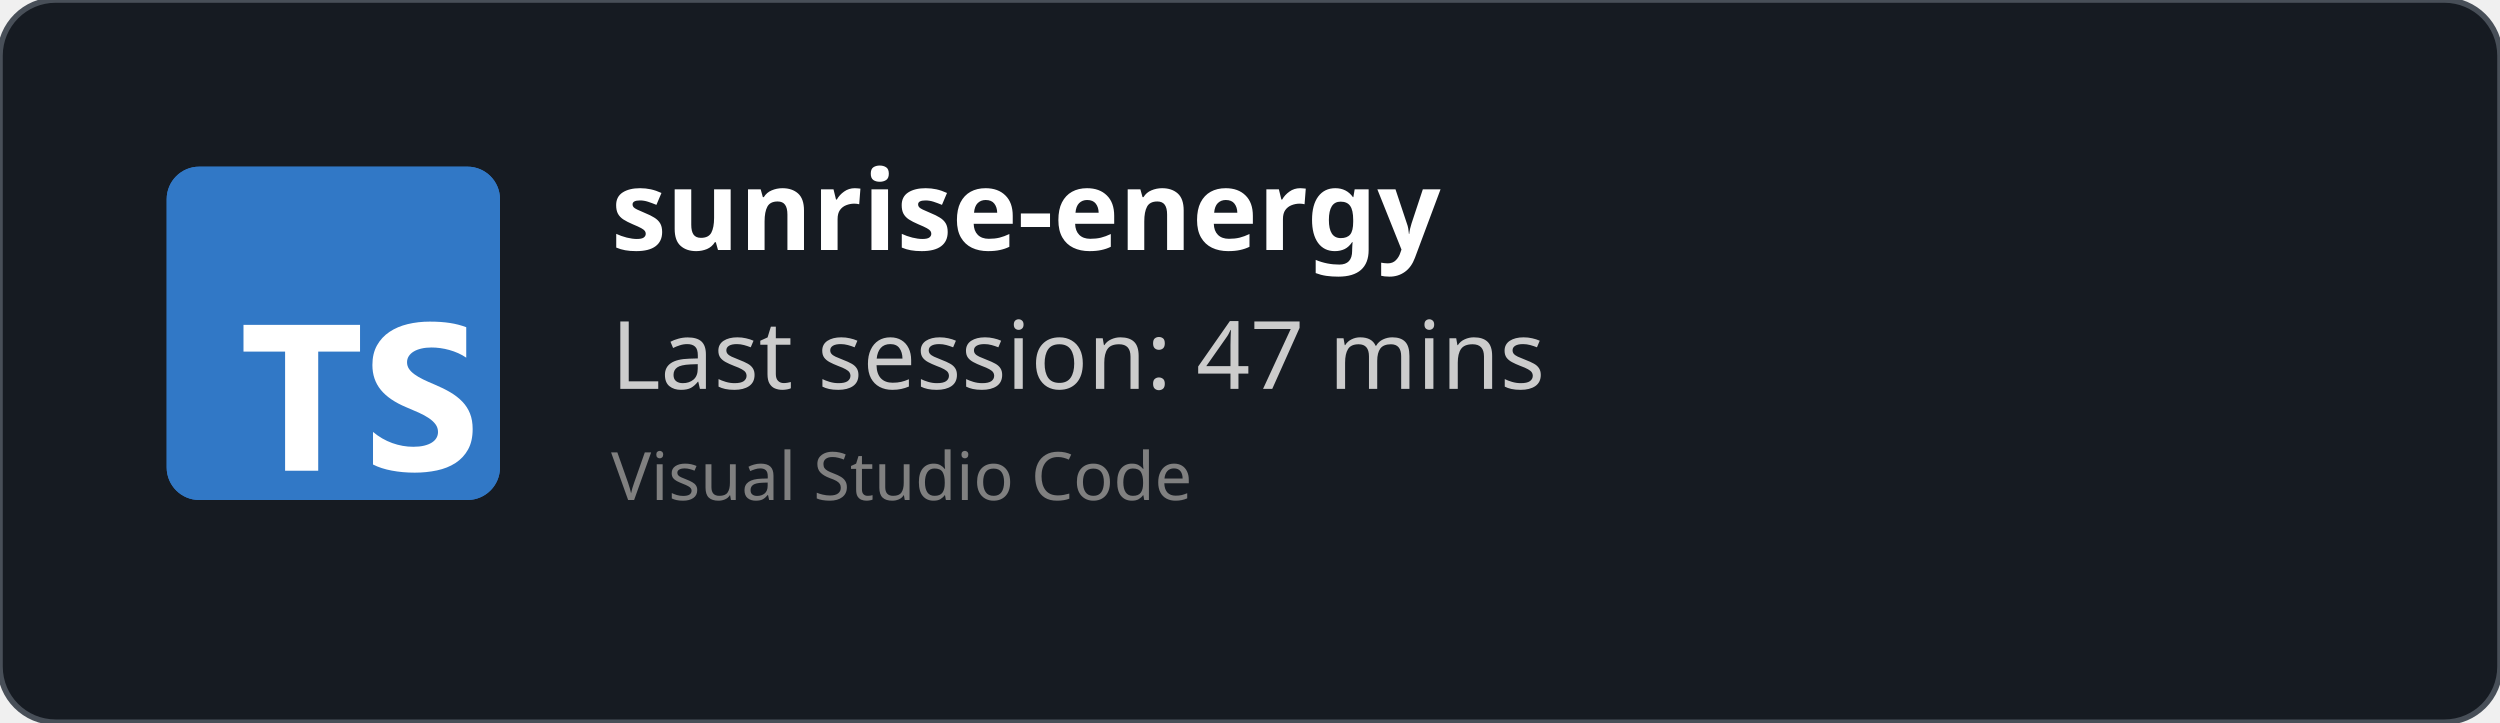
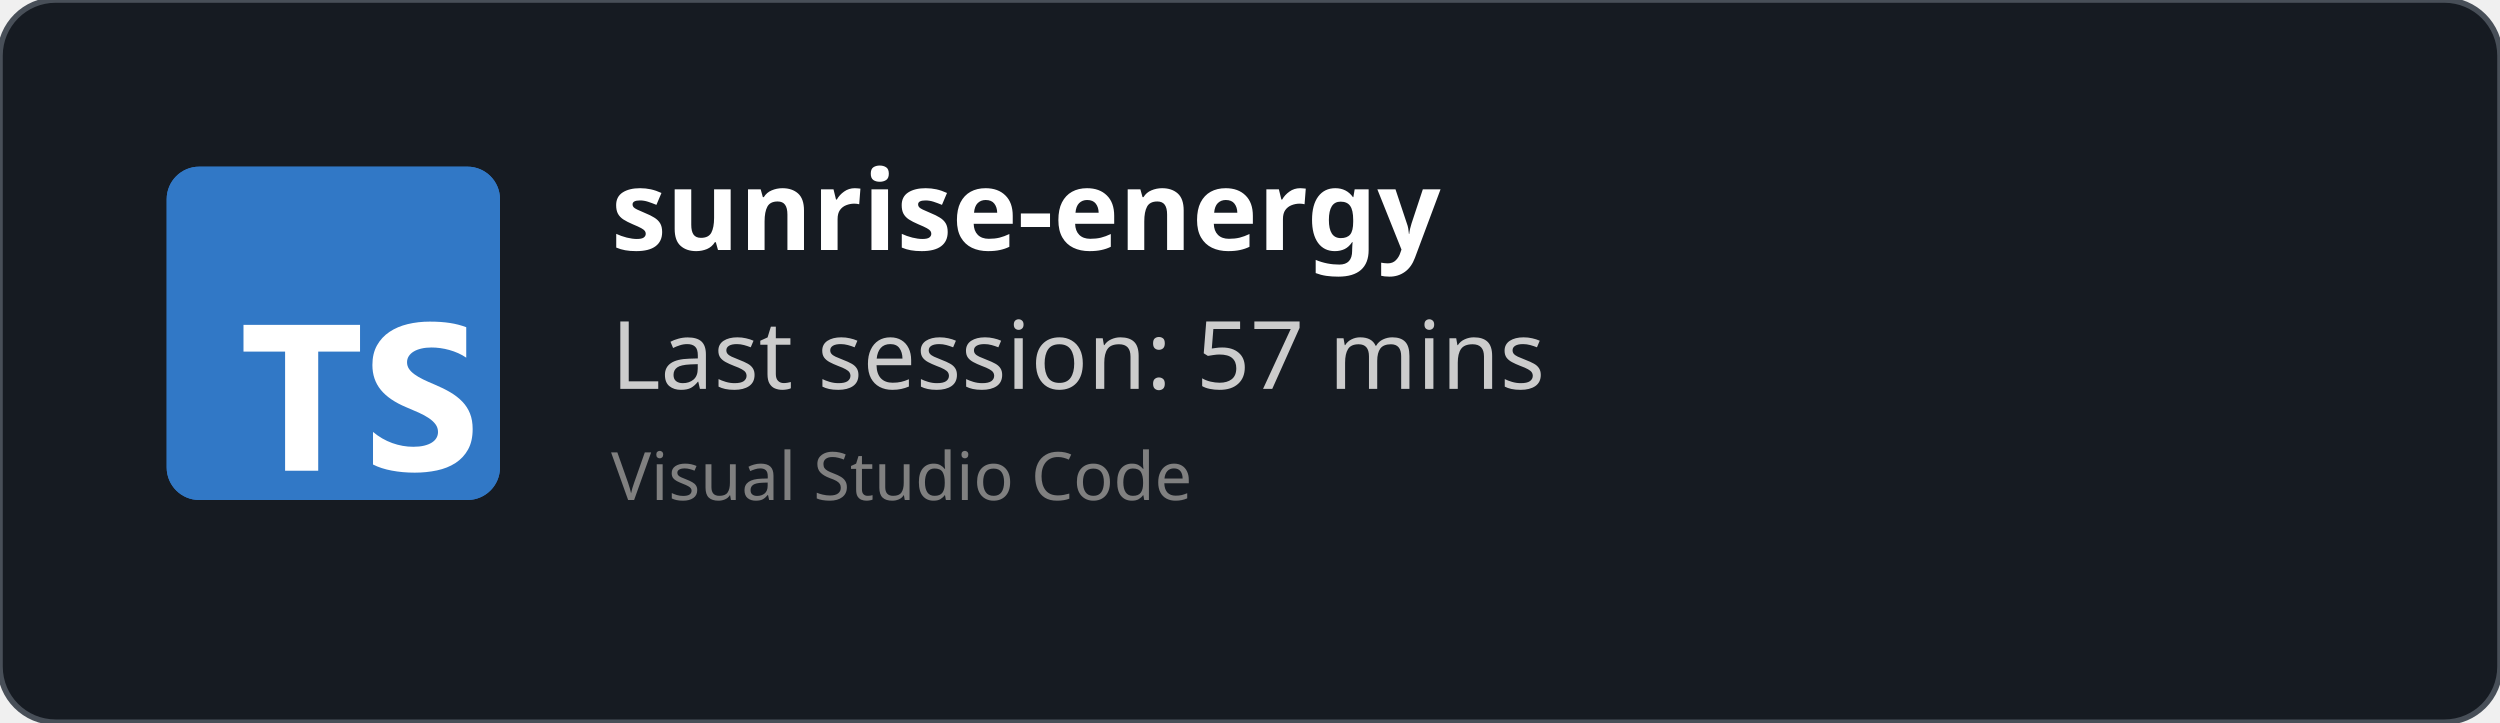
<svg xmlns="http://www.w3.org/2000/svg" width="450" height="130" viewBox="0 0 450 130" fill="none" role="img">
  <style>
    *{
        font-family: 'Segoe UI', Ubuntu, monospace
    }
    </style>
  <defs>
    <clipPath id="horizontalClip" x="20" y="20" width="500" height="200">
      <rect x="90" y="20" width="300" height="50" />
    </clipPath>
  </defs>
  <rect width="450" height="130" fill="rgba(22,27,34)" stroke="#484f58" stroke-width="1" fill-opacity="1" stroke-opacity="1" x="0" y="0" rx="10px" ry="10px">
    </rect>
  <svg fill="none" height="60" viewBox="0 0 512 512" width="60" x="30" y="30">
    <rect fill="#3178c6" height="512" rx="50" width="512" />
    <rect fill="#3178c6" height="512" rx="50" width="512" />
    <path clip-rule="evenodd" d="m316.939 407.424v50.061c8.138 4.172 17.763 7.3 28.875 9.386s22.823 3.129 35.135 3.129c11.999 0 23.397-1.147 34.196-3.442 10.799-2.294 20.268-6.075 28.406-11.342 8.138-5.266 14.581-12.15 19.328-20.65s7.121-19.007 7.121-31.522c0-9.074-1.356-17.026-4.069-23.857s-6.625-12.906-11.738-18.225c-5.112-5.319-11.242-10.091-18.389-14.315s-15.207-8.213-24.18-11.967c-6.573-2.712-12.468-5.345-17.685-7.9-5.217-2.556-9.651-5.163-13.303-7.822-3.652-2.66-6.469-5.476-8.451-8.448-1.982-2.973-2.974-6.336-2.974-10.091 0-3.441.887-6.544 2.661-9.308s4.278-5.136 7.512-7.118c3.235-1.981 7.199-3.52 11.894-4.615 4.696-1.095 9.912-1.642 15.651-1.642 4.173 0 8.581.313 13.224.938 4.643.626 9.312 1.591 14.008 2.894 4.695 1.304 9.259 2.947 13.694 4.928 4.434 1.982 8.529 4.276 12.285 6.884v-46.776c-7.616-2.92-15.937-5.084-24.962-6.492s-19.381-2.112-31.066-2.112c-11.895 0-23.163 1.278-33.805 3.833s-20.006 6.544-28.093 11.967c-8.086 5.424-14.476 12.333-19.171 20.729-4.695 8.395-7.043 18.433-7.043 30.114 0 14.914 4.304 27.638 12.912 38.172 8.607 10.533 21.675 19.45 39.204 26.751 6.886 2.816 13.303 5.579 19.25 8.291s11.086 5.528 15.415 8.448c4.33 2.92 7.747 6.101 10.252 9.543 2.504 3.441 3.756 7.352 3.756 11.733 0 3.233-.783 6.231-2.348 8.995s-3.939 5.162-7.121 7.196-7.147 3.624-11.894 4.771c-4.748 1.148-10.303 1.721-16.668 1.721-10.851 0-21.597-1.903-32.24-5.71-10.642-3.806-20.502-9.516-29.579-17.13zm-84.159-123.342h64.22v-41.082h-179v41.082h63.906v182.918h50.874z" fill="#fff" fill-rule="evenodd" />
  </svg>
  <text x="110" y="45" font-size="20" clip-path="url(#horizontalClip)" font-weight="bold" font-family="Ubuntu" fill="white">
    sunrise-energy
    </text>
  <text x="110" y="70" font-size="17px" font-family="Ubuntu" fill="#ccc">
-     Last session: 47 mins
+     Last session: 57 mins
    </text>
  <text x="110" y="90" font-size="12px" font-family="Ubuntu" fill="grey">
    Visual Studio Code
    </text>
</svg>
